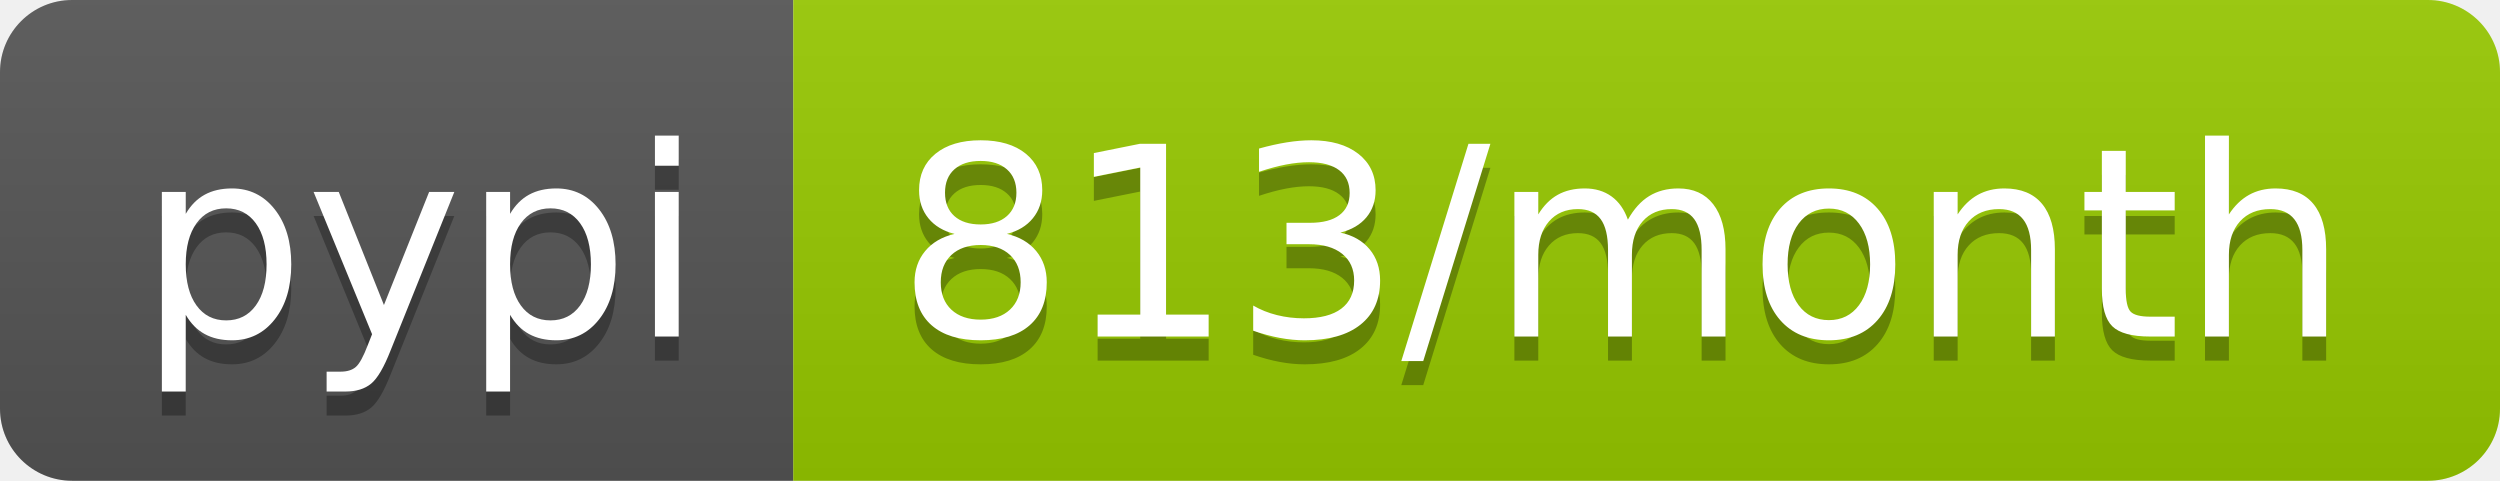
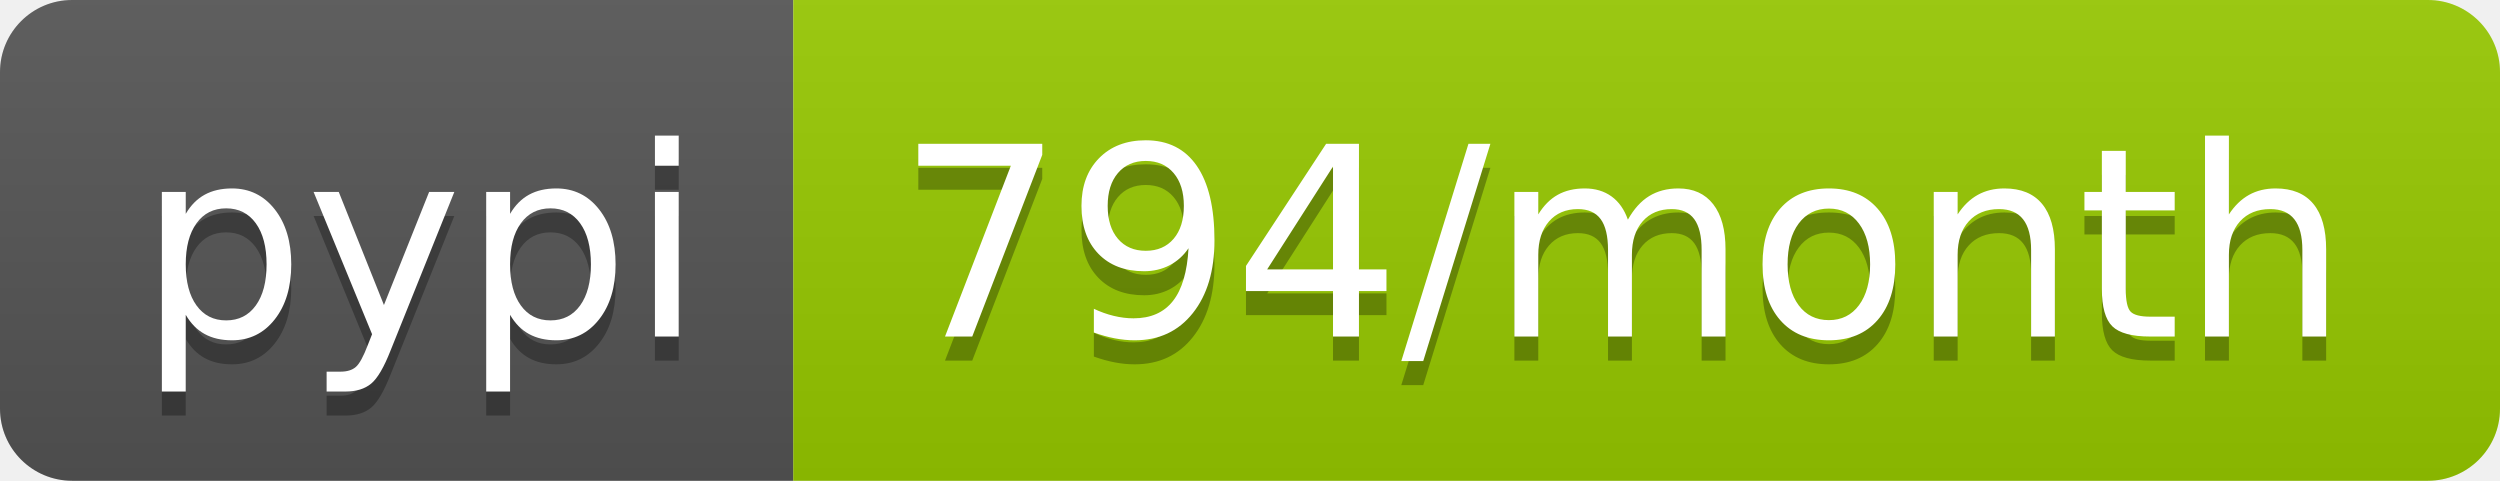
- <svg xmlns="http://www.w3.org/2000/svg" width="104" height="20" role="img" aria-label="pypi: 813/month">
+ <svg xmlns="http://www.w3.org/2000/svg" width="104" height="20" role="img" aria-label="pypi: 794/month">
  <linearGradient id="s" x2="0" y2="100%">
    <stop offset="0" stop-color="#bbb" stop-opacity=".1" />
    <stop offset="1" stop-opacity=".1" />
  </linearGradient>
  <clipPath id="r">
    <rect width="104" height="20" rx="3" fill="#fff" />
  </clipPath>
  <g clip-path="url(#r)">
    <rect width="33" height="20" fill="#555" />
    <rect x="33" width="71" height="20" fill="#97ca00" />
    <rect width="104" height="20" fill="url(#s)" />
  </g>
  <g fill="#fff" text-anchor="middle" font-family="Verdana,Geneva,DejaVu Sans,sans-serif" text-rendering="geometricPrecision" font-size="110">
    <text aria-hidden="true" x="175" y="150" fill="#010101" fill-opacity=".3" transform="scale(.1)" textLength="230">pypi</text>
    <text x="175" y="140" transform="scale(.1)" fill="#fff" textLength="230">pypi</text>
-     <text aria-hidden="true" x="675" y="150" fill="#010101" fill-opacity=".3" transform="scale(.1)" textLength="610">813/month</text>
-     <text x="675" y="140" transform="scale(.1)" fill="#fff" textLength="610">813/month</text>
+     <text aria-hidden="true" x="675" y="150" fill="#010101" fill-opacity=".3" transform="scale(.1)" textLength="610">794/month</text>
+     <text x="675" y="140" transform="scale(.1)" fill="#fff" textLength="610">794/month</text>
  </g>
</svg>
